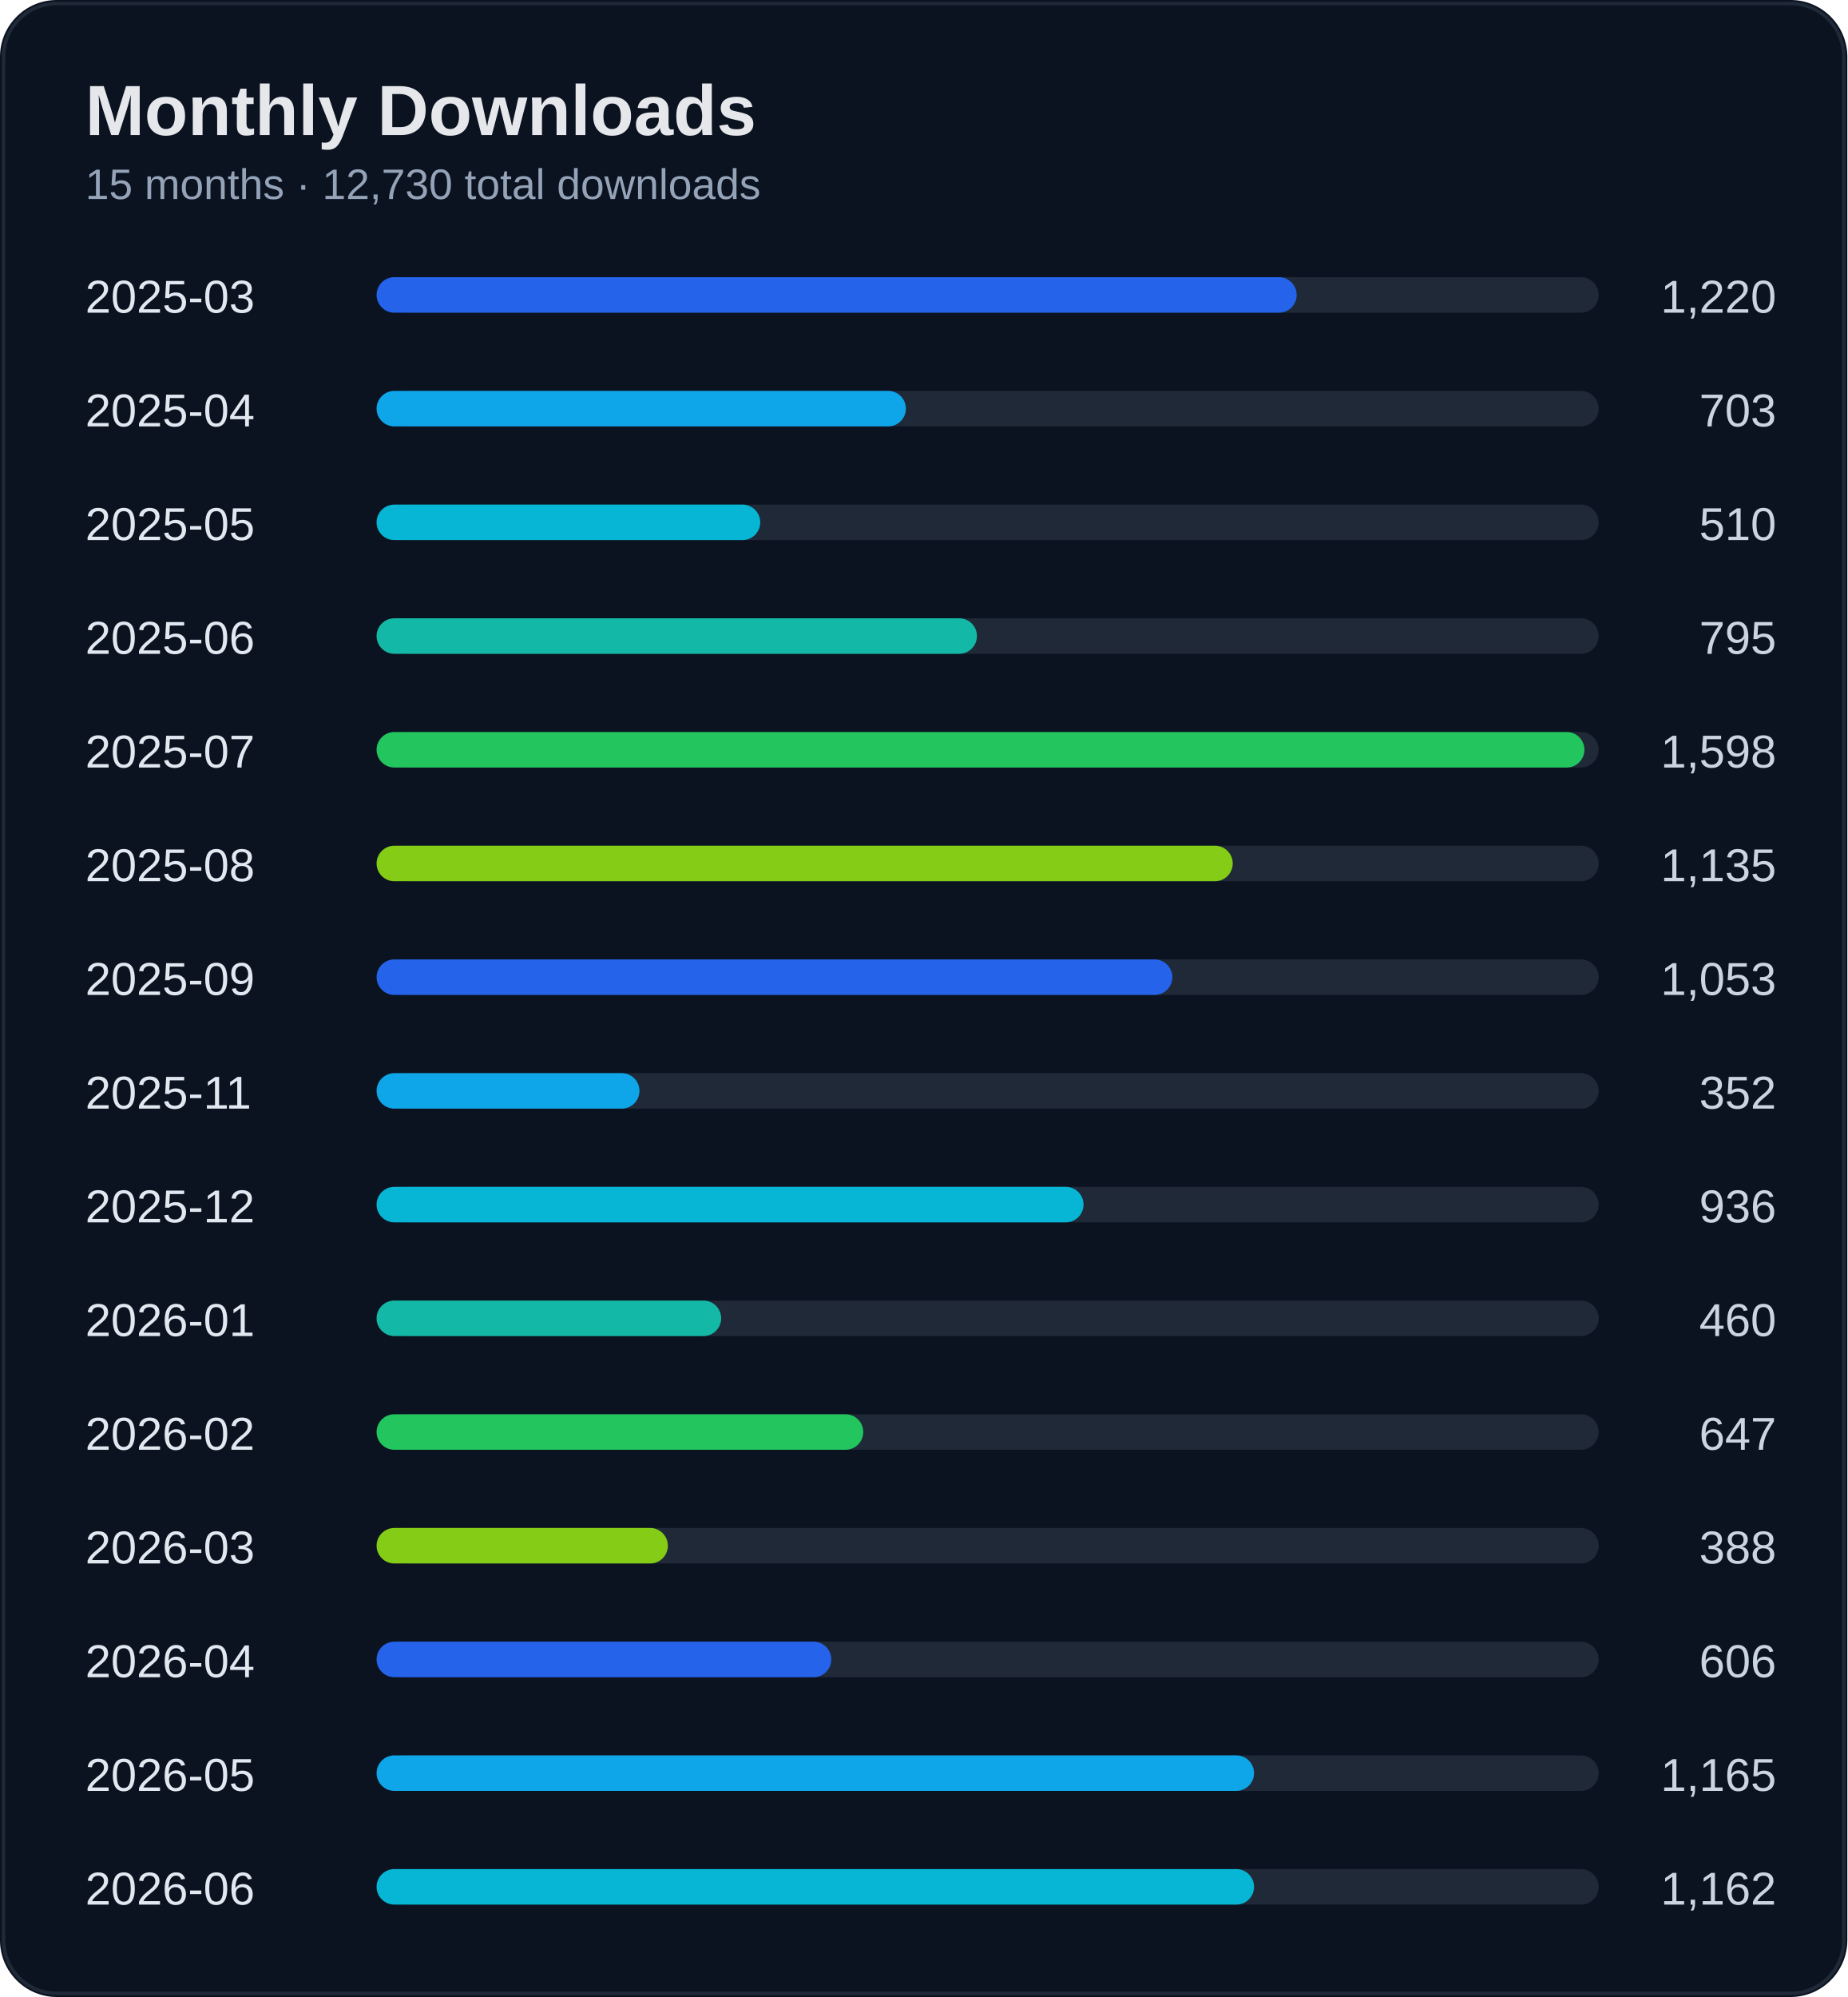
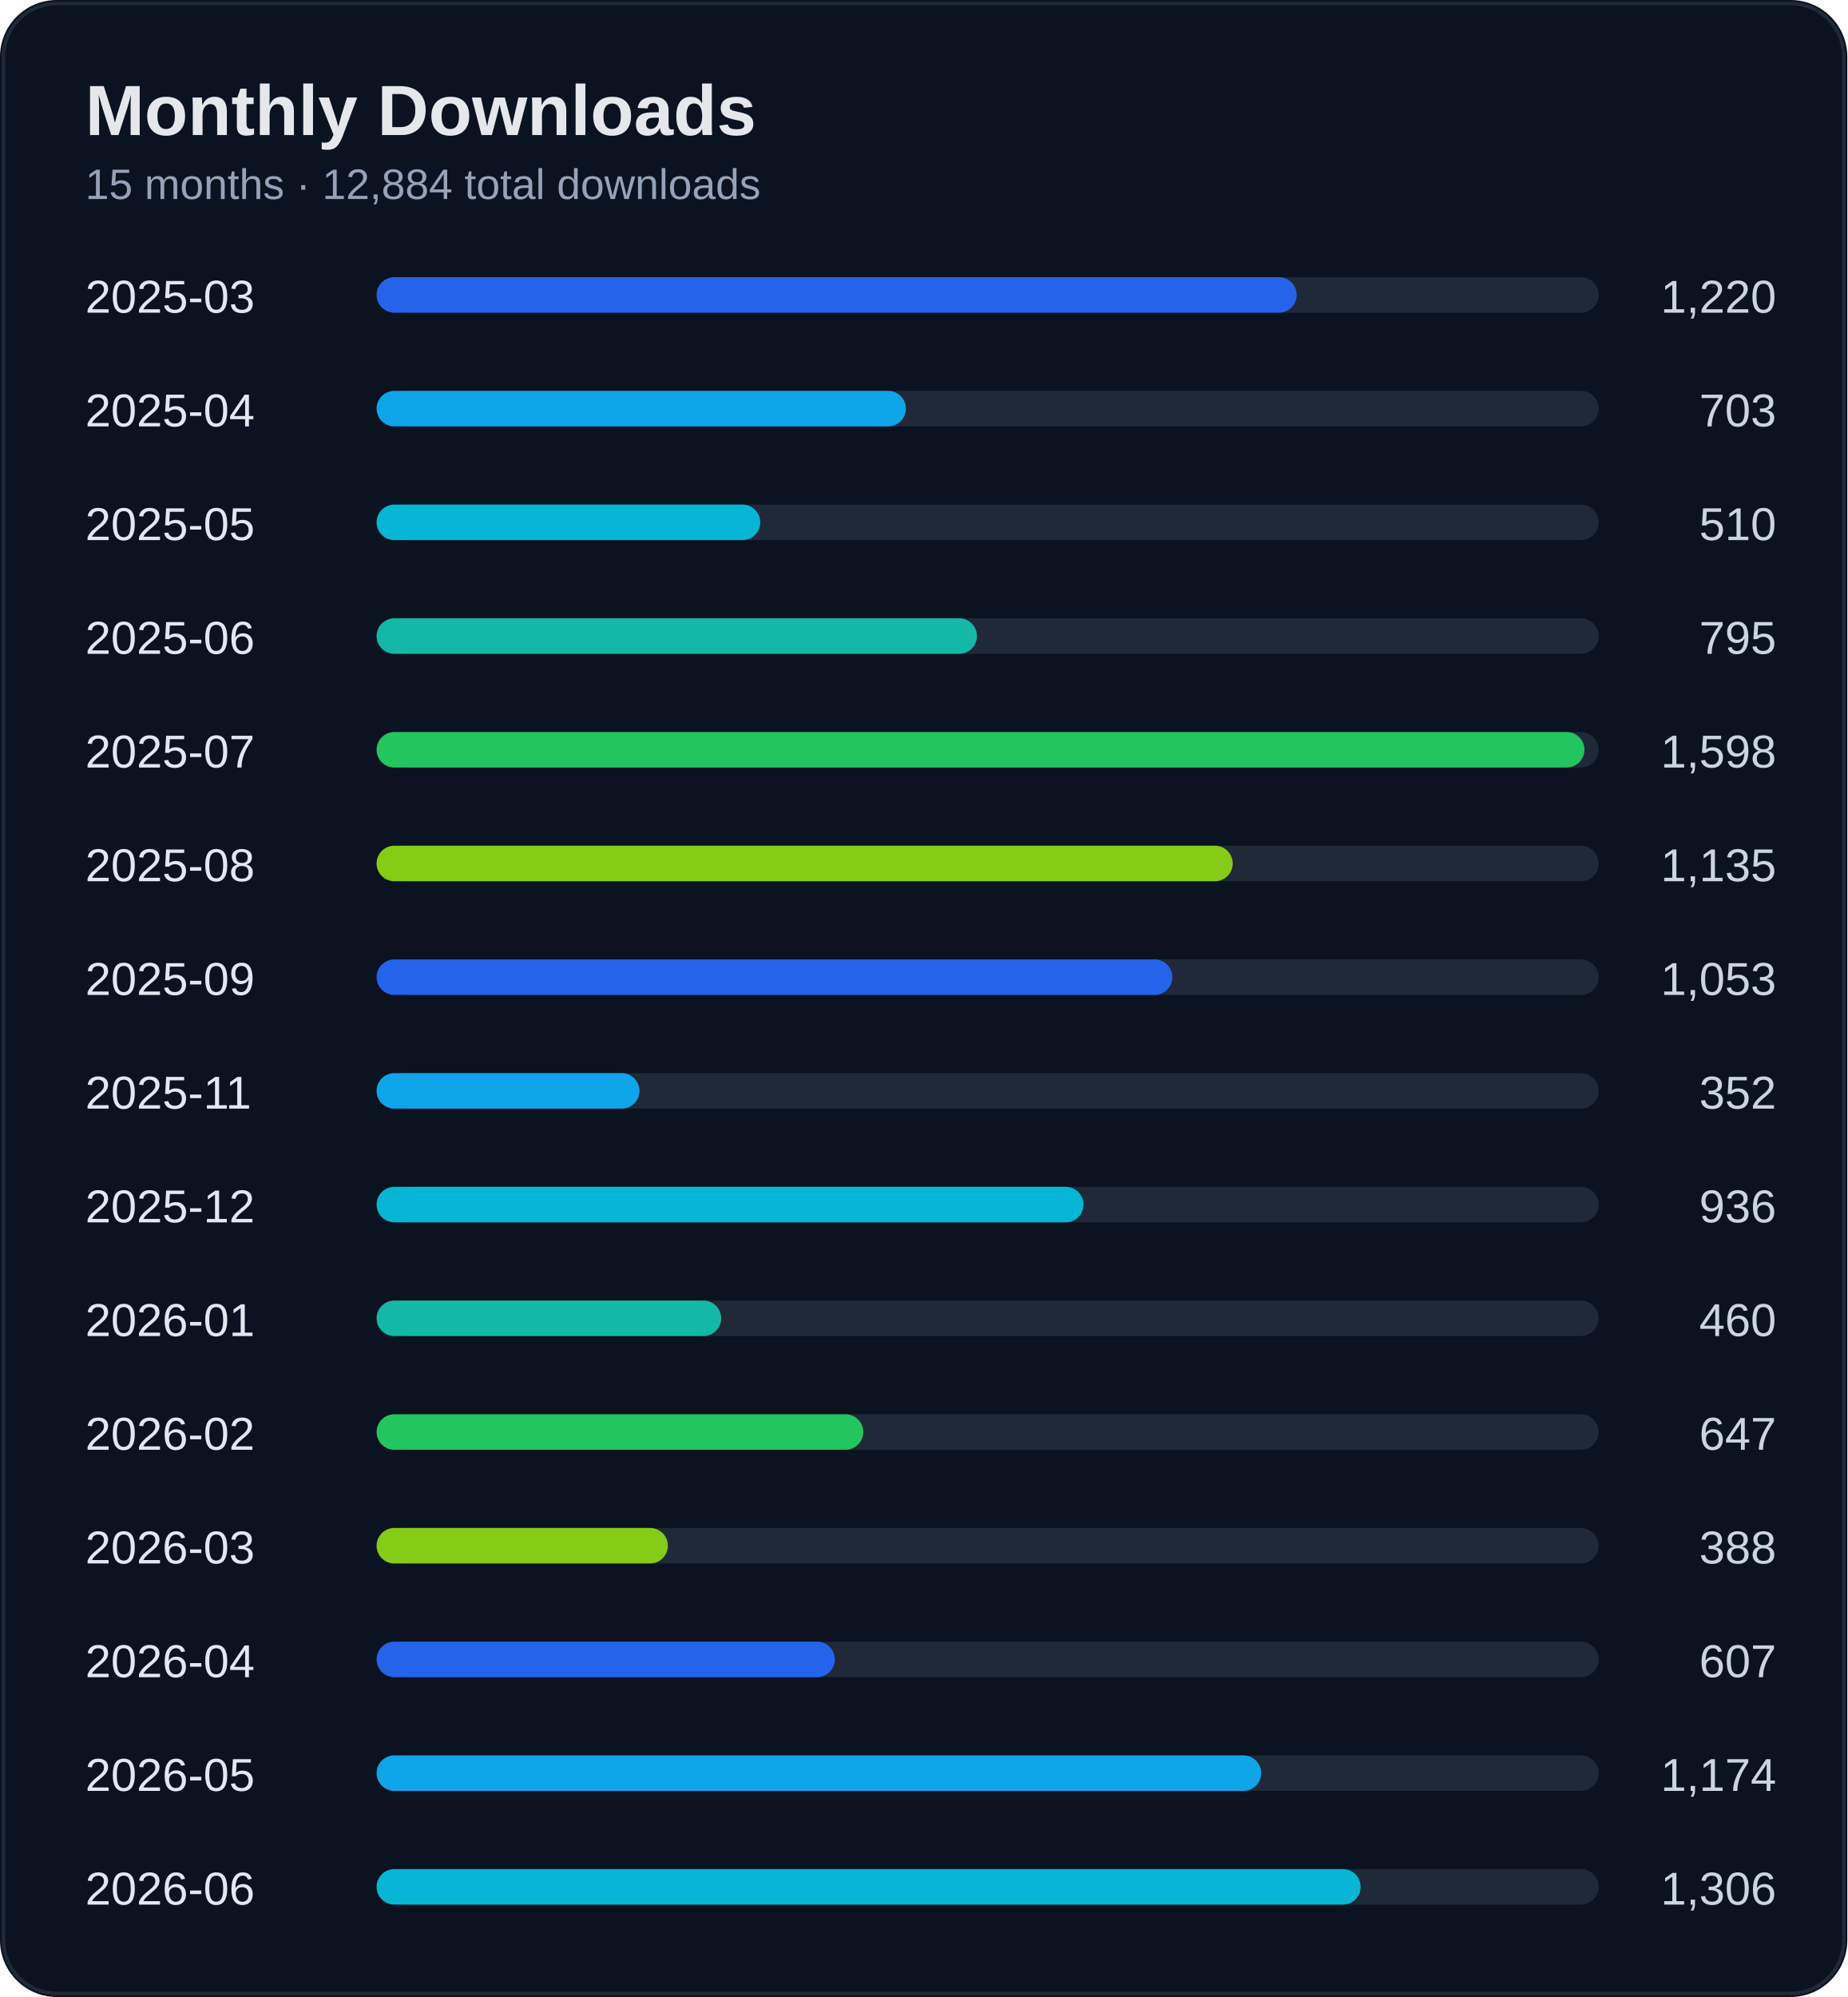
<svg xmlns="http://www.w3.org/2000/svg" width="520" height="562" viewBox="0 0 520 562">
  <rect width="100%" height="100%" rx="16" fill="#0b1220" />
  <rect x="1" y="1" width="518" height="560" rx="15" fill="none" stroke="#1f2937" />
  <text x="24" y="38" fill="#e5e7eb" font-size="20" font-weight="700" font-family="Segoe UI, Arial">Monthly Downloads</text>
-   <text x="24" y="56" fill="#94a3b8" font-size="12" font-family="Segoe UI, Arial">15 months · 12,730 total downloads</text>
+   <text x="24" y="56" fill="#94a3b8" font-size="12" font-family="Segoe UI, Arial">15 months · 12,884 total downloads</text>
  <text x="24" y="88" fill="#e2e8f0" font-size="13" font-family="Segoe UI, Arial">2025-03</text>
  <text x="500" y="88" fill="#cbd5e1" font-size="13" text-anchor="end" font-family="Segoe UI, Arial">1,220</text>
  <rect x="110" y="78" width="340" height="10" rx="5" fill="#1f2937" />
  <rect x="106" y="78" width="259" height="10" rx="5" fill="#2563eb" />
  <text x="24" y="120" fill="#e2e8f0" font-size="13" font-family="Segoe UI, Arial">2025-04</text>
  <text x="500" y="120" fill="#cbd5e1" font-size="13" text-anchor="end" font-family="Segoe UI, Arial">703</text>
  <rect x="110" y="110" width="340" height="10" rx="5" fill="#1f2937" />
  <rect x="106" y="110" width="149" height="10" rx="5" fill="#0ea5e9" />
  <text x="24" y="152" fill="#e2e8f0" font-size="13" font-family="Segoe UI, Arial">2025-05</text>
  <text x="500" y="152" fill="#cbd5e1" font-size="13" text-anchor="end" font-family="Segoe UI, Arial">510</text>
  <rect x="110" y="142" width="340" height="10" rx="5" fill="#1f2937" />
  <rect x="106" y="142" width="108" height="10" rx="5" fill="#06b6d4" />
  <text x="24" y="184" fill="#e2e8f0" font-size="13" font-family="Segoe UI, Arial">2025-06</text>
  <text x="500" y="184" fill="#cbd5e1" font-size="13" text-anchor="end" font-family="Segoe UI, Arial">795</text>
  <rect x="110" y="174" width="340" height="10" rx="5" fill="#1f2937" />
  <rect x="106" y="174" width="169" height="10" rx="5" fill="#14b8a6" />
  <text x="24" y="216" fill="#e2e8f0" font-size="13" font-family="Segoe UI, Arial">2025-07</text>
  <text x="500" y="216" fill="#cbd5e1" font-size="13" text-anchor="end" font-family="Segoe UI, Arial">1,598</text>
  <rect x="110" y="206" width="340" height="10" rx="5" fill="#1f2937" />
  <rect x="106" y="206" width="340" height="10" rx="5" fill="#22c55e" />
  <text x="24" y="248" fill="#e2e8f0" font-size="13" font-family="Segoe UI, Arial">2025-08</text>
  <text x="500" y="248" fill="#cbd5e1" font-size="13" text-anchor="end" font-family="Segoe UI, Arial">1,135</text>
  <rect x="110" y="238" width="340" height="10" rx="5" fill="#1f2937" />
  <rect x="106" y="238" width="241" height="10" rx="5" fill="#84cc16" />
  <text x="24" y="280" fill="#e2e8f0" font-size="13" font-family="Segoe UI, Arial">2025-09</text>
  <text x="500" y="280" fill="#cbd5e1" font-size="13" text-anchor="end" font-family="Segoe UI, Arial">1,053</text>
  <rect x="110" y="270" width="340" height="10" rx="5" fill="#1f2937" />
  <rect x="106" y="270" width="224" height="10" rx="5" fill="#2563eb" />
  <text x="24" y="312" fill="#e2e8f0" font-size="13" font-family="Segoe UI, Arial">2025-11</text>
  <text x="500" y="312" fill="#cbd5e1" font-size="13" text-anchor="end" font-family="Segoe UI, Arial">352</text>
  <rect x="110" y="302" width="340" height="10" rx="5" fill="#1f2937" />
  <rect x="106" y="302" width="74" height="10" rx="5" fill="#0ea5e9" />
  <text x="24" y="344" fill="#e2e8f0" font-size="13" font-family="Segoe UI, Arial">2025-12</text>
  <text x="500" y="344" fill="#cbd5e1" font-size="13" text-anchor="end" font-family="Segoe UI, Arial">936</text>
  <rect x="110" y="334" width="340" height="10" rx="5" fill="#1f2937" />
  <rect x="106" y="334" width="199" height="10" rx="5" fill="#06b6d4" />
  <text x="24" y="376" fill="#e2e8f0" font-size="13" font-family="Segoe UI, Arial">2026-01</text>
  <text x="500" y="376" fill="#cbd5e1" font-size="13" text-anchor="end" font-family="Segoe UI, Arial">460</text>
  <rect x="110" y="366" width="340" height="10" rx="5" fill="#1f2937" />
  <rect x="106" y="366" width="97" height="10" rx="5" fill="#14b8a6" />
  <text x="24" y="408" fill="#e2e8f0" font-size="13" font-family="Segoe UI, Arial">2026-02</text>
  <text x="500" y="408" fill="#cbd5e1" font-size="13" text-anchor="end" font-family="Segoe UI, Arial">647</text>
  <rect x="110" y="398" width="340" height="10" rx="5" fill="#1f2937" />
  <rect x="106" y="398" width="137" height="10" rx="5" fill="#22c55e" />
  <text x="24" y="440" fill="#e2e8f0" font-size="13" font-family="Segoe UI, Arial">2026-03</text>
  <text x="500" y="440" fill="#cbd5e1" font-size="13" text-anchor="end" font-family="Segoe UI, Arial">388</text>
  <rect x="110" y="430" width="340" height="10" rx="5" fill="#1f2937" />
  <rect x="106" y="430" width="82" height="10" rx="5" fill="#84cc16" />
  <text x="24" y="472" fill="#e2e8f0" font-size="13" font-family="Segoe UI, Arial">2026-04</text>
-   <text x="500" y="472" fill="#cbd5e1" font-size="13" text-anchor="end" font-family="Segoe UI, Arial">606</text>
+   <text x="500" y="472" fill="#cbd5e1" font-size="13" text-anchor="end" font-family="Segoe UI, Arial">607</text>
  <rect x="110" y="462" width="340" height="10" rx="5" fill="#1f2937" />
-   <rect x="106" y="462" width="128" height="10" rx="5" fill="#2563eb" />
+   <rect x="106" y="462" width="129" height="10" rx="5" fill="#2563eb" />
  <text x="24" y="504" fill="#e2e8f0" font-size="13" font-family="Segoe UI, Arial">2026-05</text>
-   <text x="500" y="504" fill="#cbd5e1" font-size="13" text-anchor="end" font-family="Segoe UI, Arial">1,165</text>
+   <text x="500" y="504" fill="#cbd5e1" font-size="13" text-anchor="end" font-family="Segoe UI, Arial">1,174</text>
  <rect x="110" y="494" width="340" height="10" rx="5" fill="#1f2937" />
-   <rect x="106" y="494" width="247" height="10" rx="5" fill="#0ea5e9" />
+   <rect x="106" y="494" width="249" height="10" rx="5" fill="#0ea5e9" />
  <text x="24" y="536" fill="#e2e8f0" font-size="13" font-family="Segoe UI, Arial">2026-06</text>
-   <text x="500" y="536" fill="#cbd5e1" font-size="13" text-anchor="end" font-family="Segoe UI, Arial">1,162</text>
+   <text x="500" y="536" fill="#cbd5e1" font-size="13" text-anchor="end" font-family="Segoe UI, Arial">1,306</text>
  <rect x="110" y="526" width="340" height="10" rx="5" fill="#1f2937" />
-   <rect x="106" y="526" width="247" height="10" rx="5" fill="#06b6d4" />
+   <rect x="106" y="526" width="277" height="10" rx="5" fill="#06b6d4" />
</svg>
